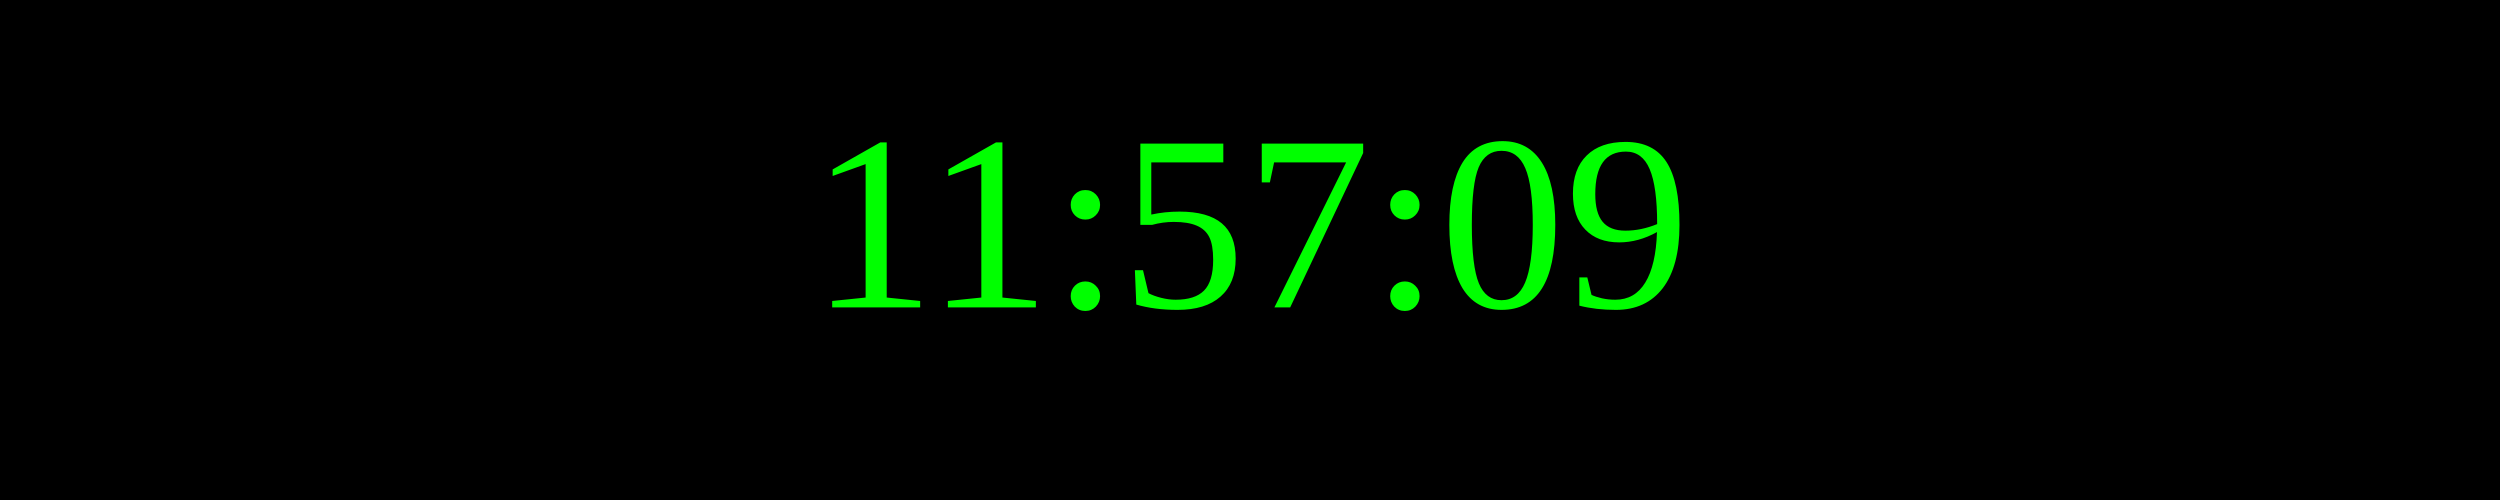
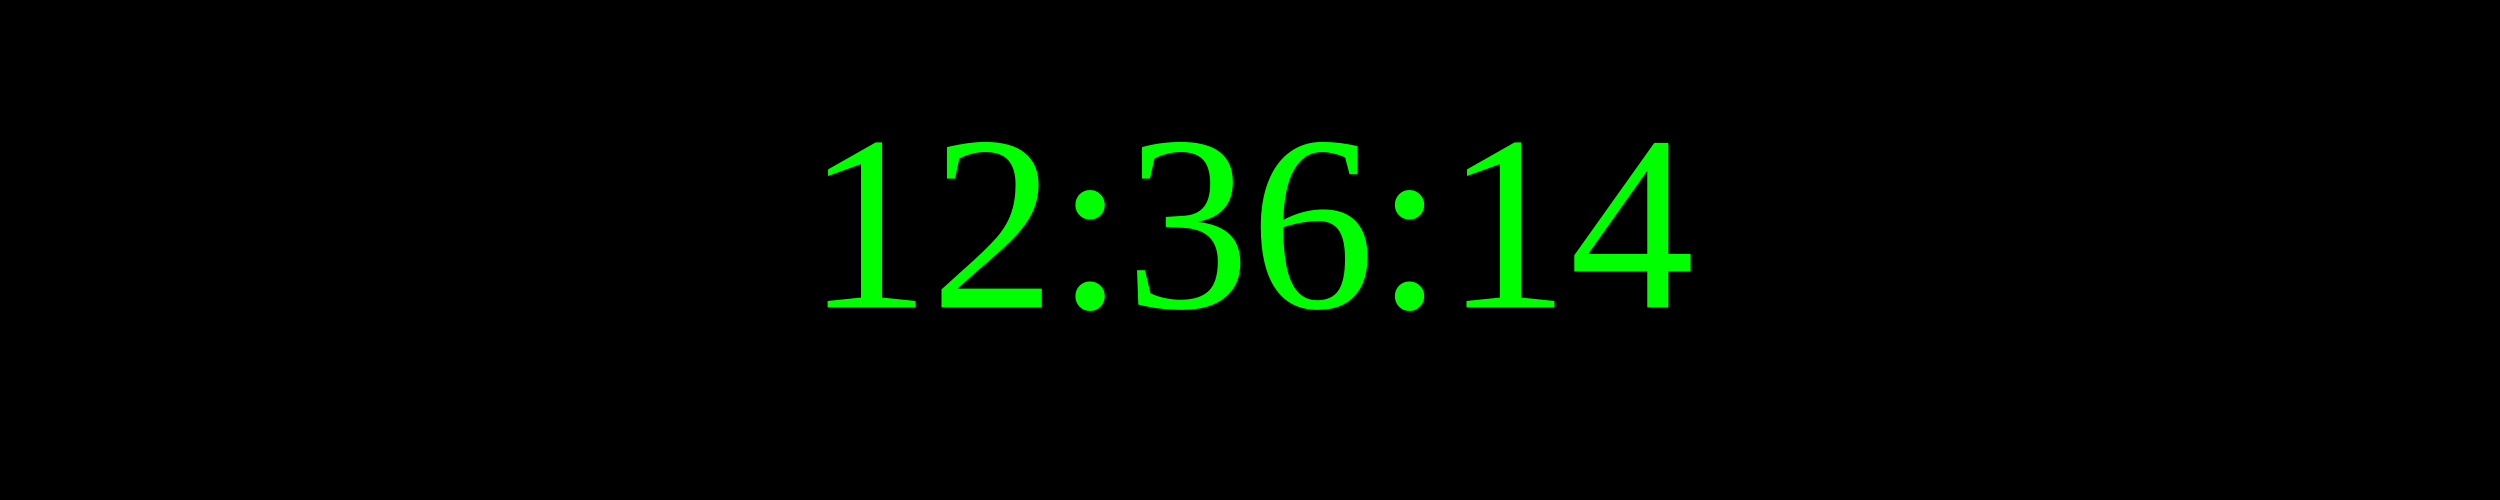
<svg xmlns="http://www.w3.org/2000/svg" width="250" height="50">
  <rect width="100%" height="100%" fill="black" />
  <text x="50%" y="50%" font-size="25" fill="lime" text-anchor="middle" dominant-baseline="middle">
- 11:57:09
+ 12:36:14
</text>
</svg>
